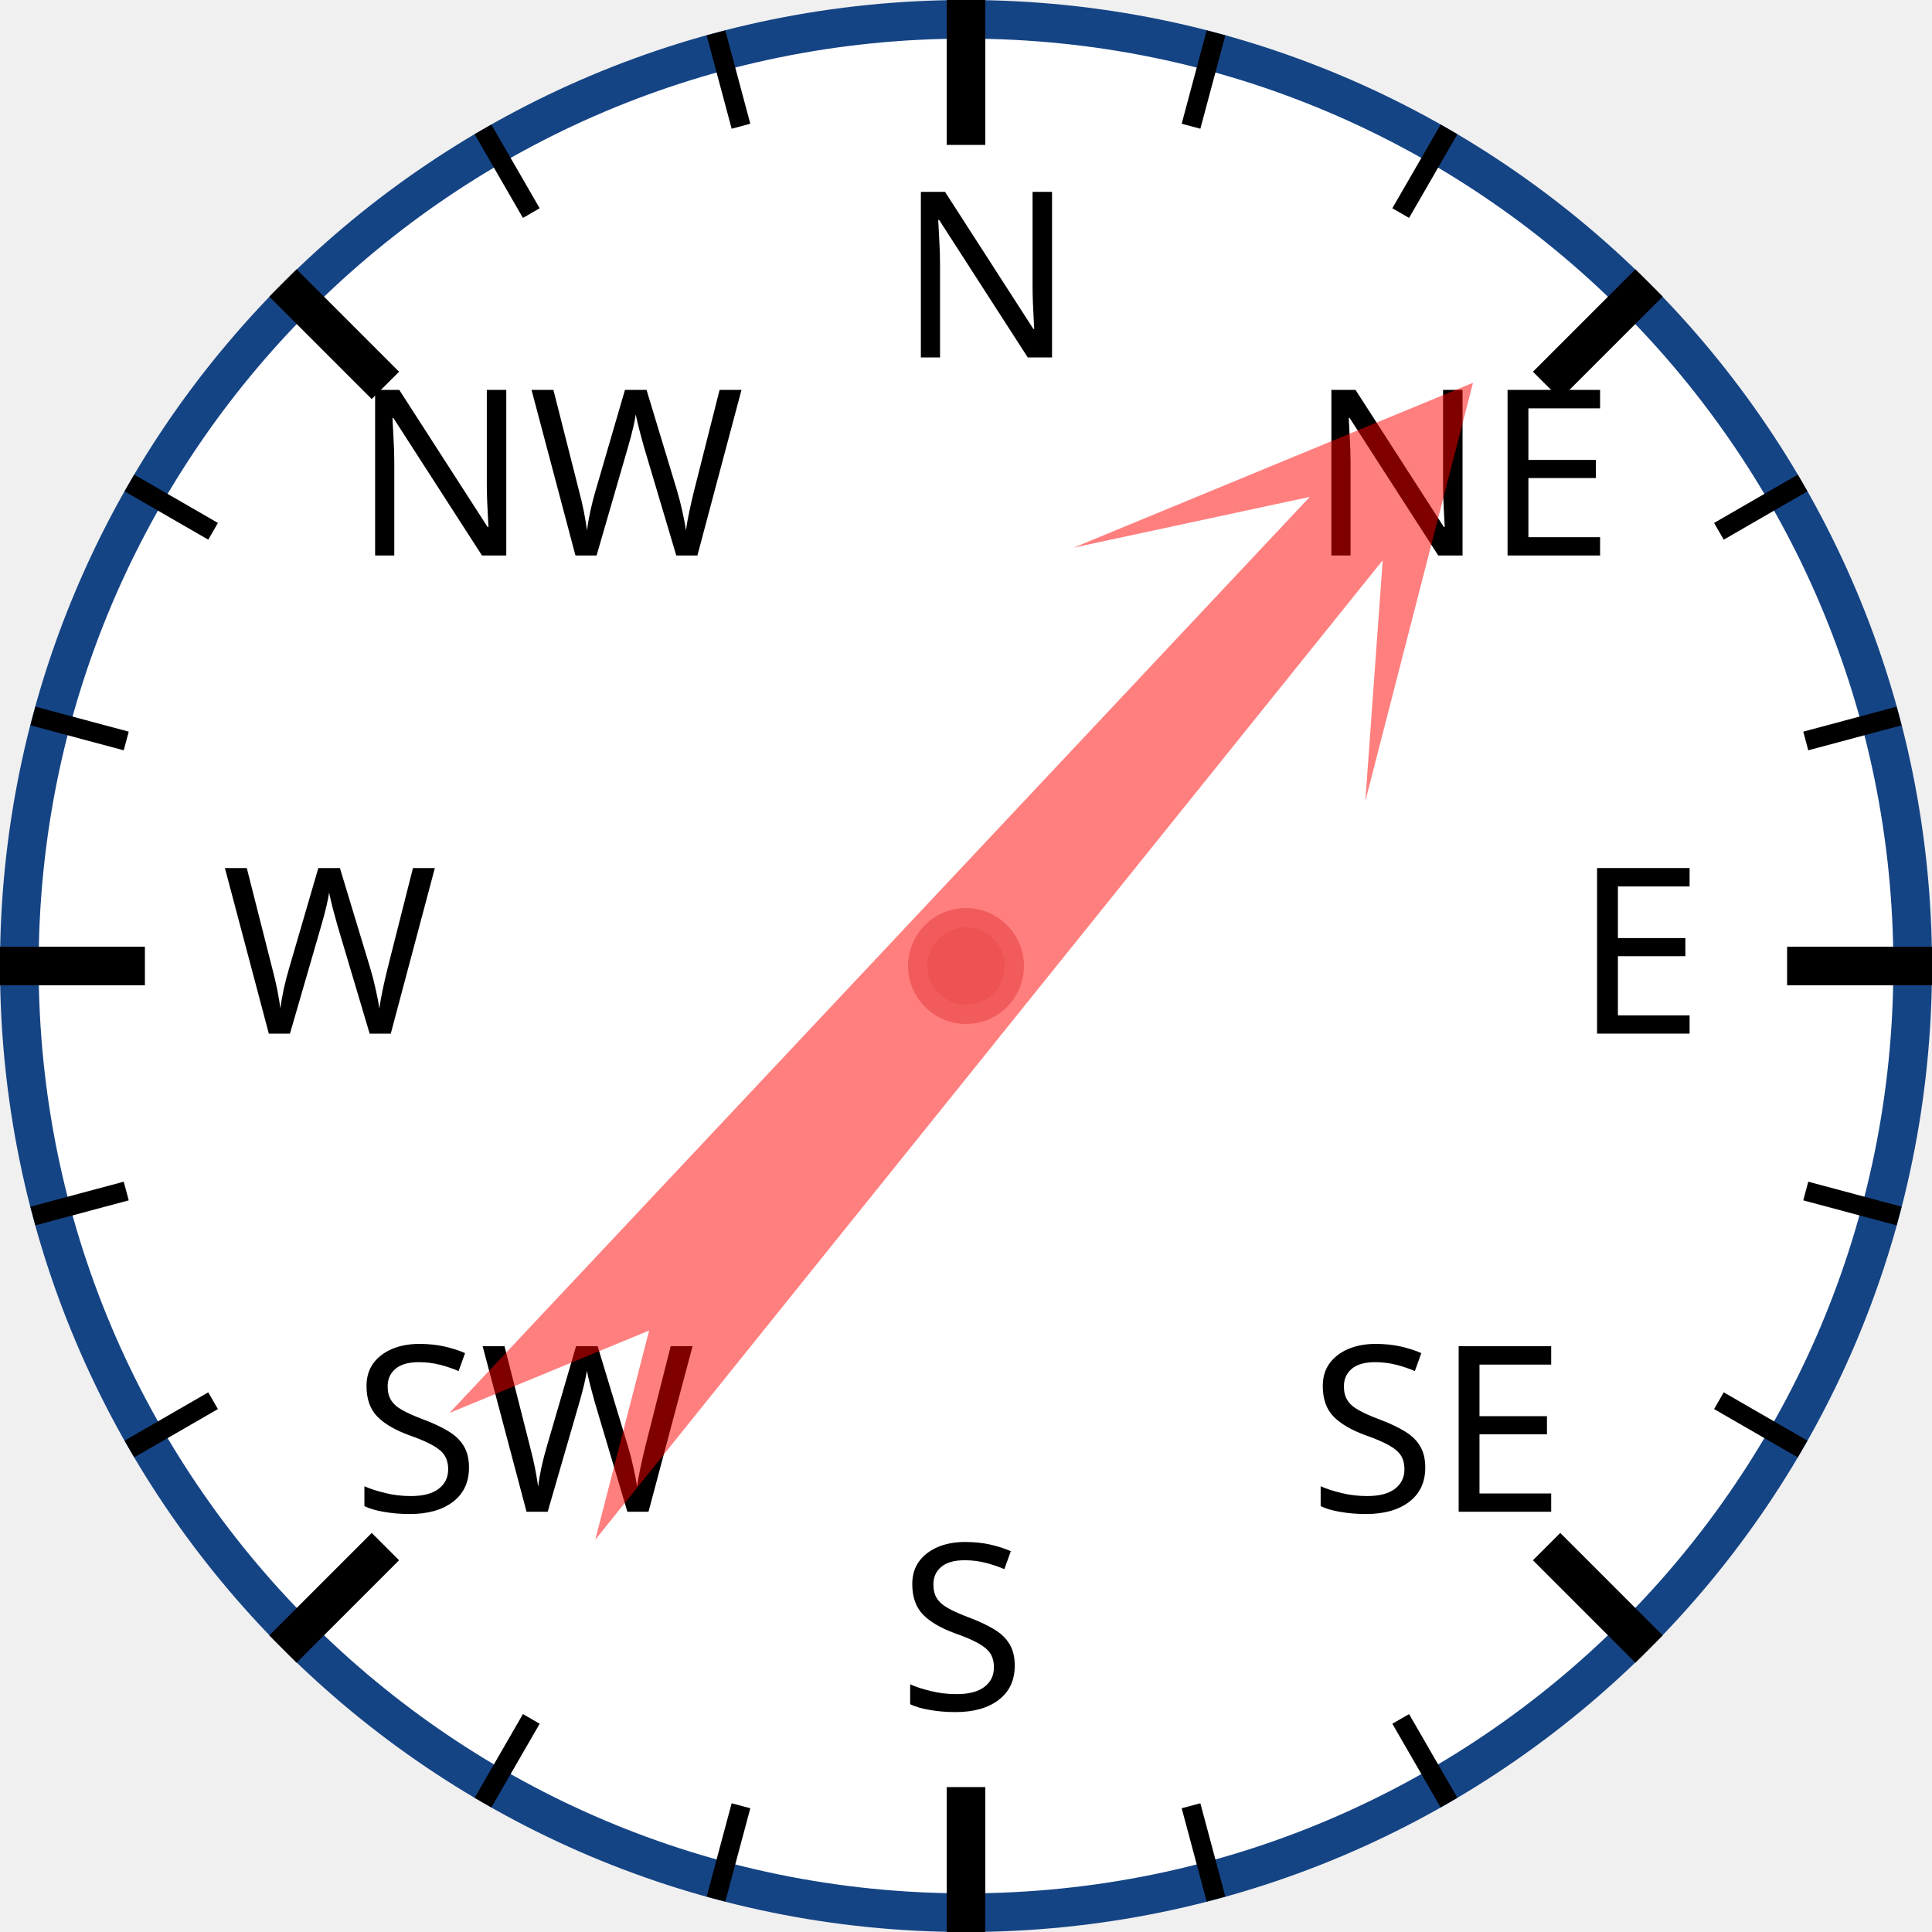
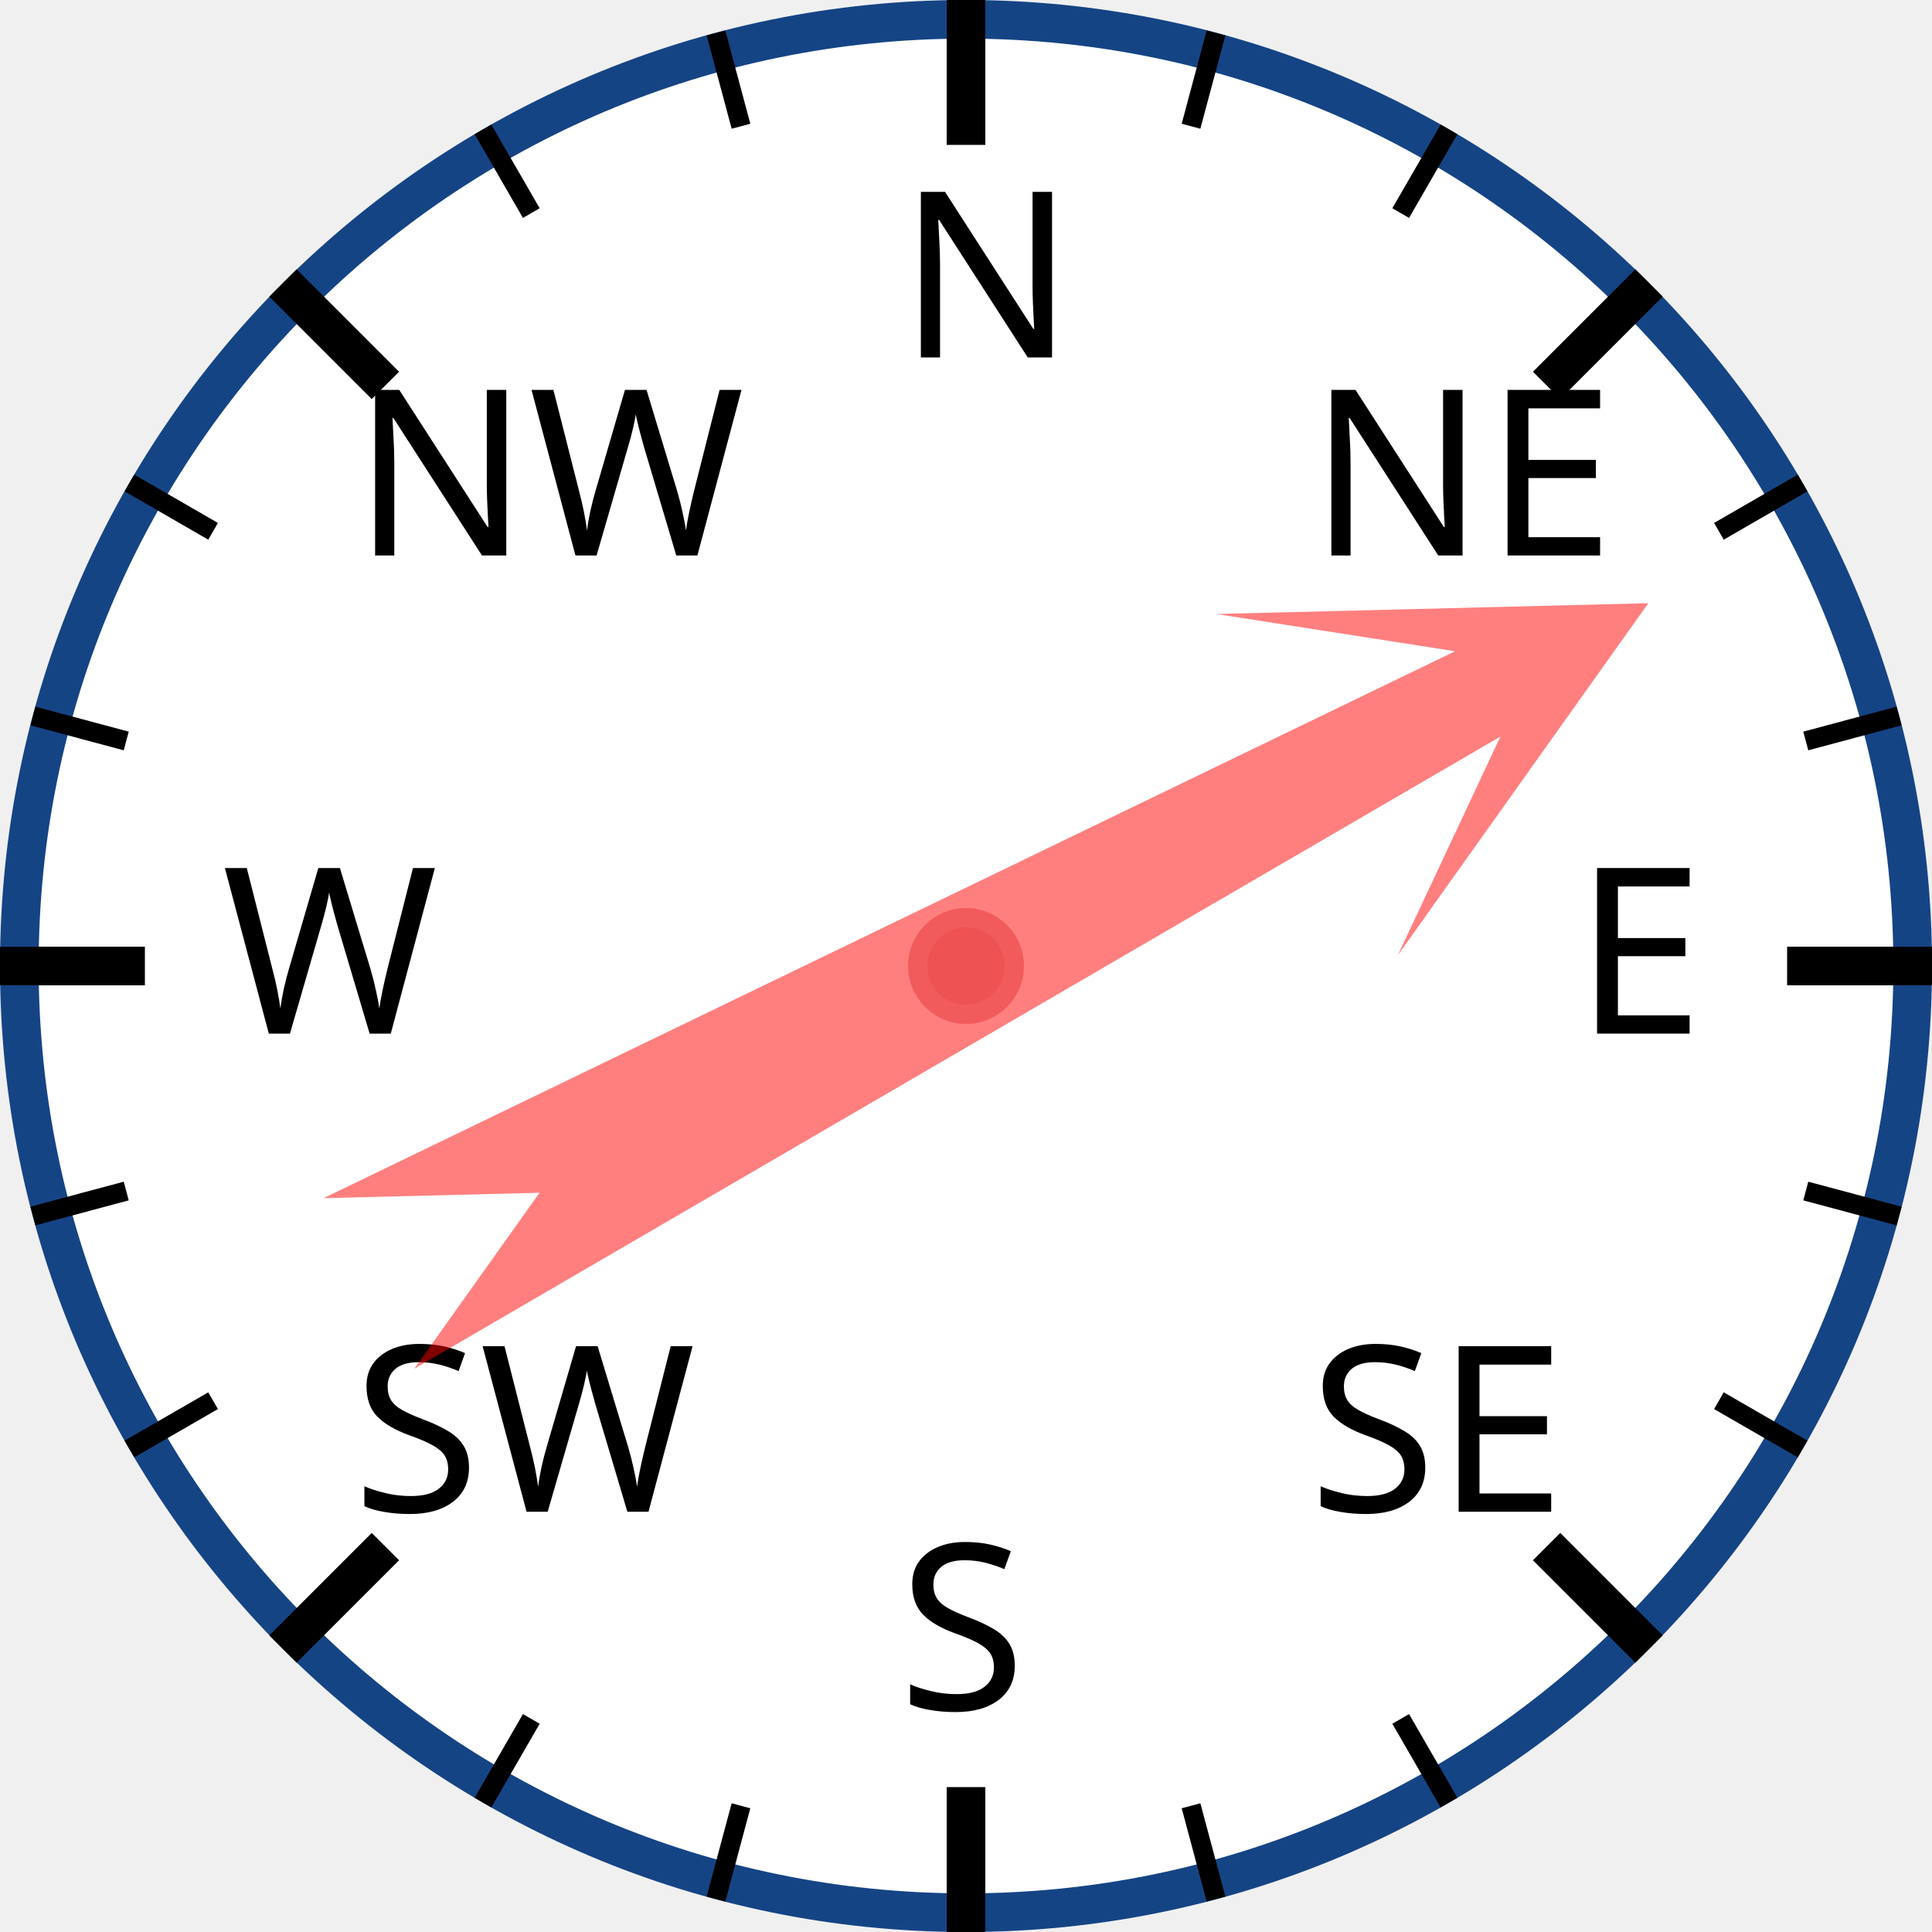
<svg xmlns="http://www.w3.org/2000/svg" width="120px" height="120px" viewBox="0 0 200 200">
  <circle cx="100" cy="100" r="98" style="fill: white; stroke: #154485; stroke-width: 4;" />
  <text x="93.0" y="37.0" style="font-family: sans-serif; font-size: 18pt;">N</text>
  <line x1="100.0" y1="0.0" x2="100.0" y2="15.0" style="stroke: black; stroke-width: 4;" />
  <line x1="74.118" y1="3.407" x2="76.706" y2="13.067" style="stroke: black; stroke-width: 2;" />
  <line x1="50" y1="13.397" x2="55" y2="22.058" style="stroke: black; stroke-width: 2;" />
  <text x="36.503" y="57.503" style="font-family: sans-serif; font-size: 18pt;">NW</text>
  <line x1="29.289" y1="29.289" x2="39.896" y2="39.896" style="stroke: black; stroke-width: 4;" />
  <line x1="13.397" y1="50" x2="22.058" y2="55" style="stroke: black; stroke-width: 2;" />
  <line x1="3.407" y1="74.118" x2="13.067" y2="76.706" style="stroke: black; stroke-width: 2;" />
  <text x="23.0" y="107.0" style="font-family: sans-serif; font-size: 18pt;">W</text>
  <line x1="0.0" y1="100.0" x2="15.0" y2="100.0" style="stroke: black; stroke-width: 4;" />
  <line x1="3.407" y1="125.882" x2="13.067" y2="123.294" style="stroke: black; stroke-width: 2;" />
  <line x1="13.397" y1="150" x2="22.058" y2="145" style="stroke: black; stroke-width: 2;" />
  <text x="36.503" y="156.497" style="font-family: sans-serif; font-size: 18pt;">SW</text>
  <line x1="29.289" y1="170.711" x2="39.896" y2="160.104" style="stroke: black; stroke-width: 4;" />
  <line x1="50" y1="186.603" x2="55" y2="177.942" style="stroke: black; stroke-width: 2;" />
  <line x1="74.118" y1="196.593" x2="76.706" y2="186.933" style="stroke: black; stroke-width: 2;" />
  <text x="93" y="177.0" style="font-family: sans-serif; font-size: 18pt;">S</text>
  <line x1="100" y1="200.0" x2="100" y2="185.0" style="stroke: black; stroke-width: 4;" />
  <line x1="125.882" y1="196.593" x2="123.294" y2="186.933" style="stroke: black; stroke-width: 2;" />
  <line x1="150.0" y1="186.603" x2="145.0" y2="177.942" style="stroke: black; stroke-width: 2;" />
  <text x="135.497" y="156.497" style="font-family: sans-serif; font-size: 18pt;">SE</text>
  <line x1="170.711" y1="170.711" x2="160.104" y2="160.104" style="stroke: black; stroke-width: 4;" />
  <line x1="186.603" y1="150" x2="177.942" y2="145" style="stroke: black; stroke-width: 2;" />
  <line x1="196.593" y1="125.882" x2="186.933" y2="123.294" style="stroke: black; stroke-width: 2;" />
  <text x="163.0" y="107" style="font-family: sans-serif; font-size: 18pt;">E</text>
  <line x1="200.0" y1="100" x2="185.0" y2="100" style="stroke: black; stroke-width: 4;" />
  <line x1="196.593" y1="74.118" x2="186.933" y2="76.706" style="stroke: black; stroke-width: 2;" />
  <line x1="186.603" y1="50" x2="177.942" y2="55" style="stroke: black; stroke-width: 2;" />
  <text x="135.497" y="57.503" style="font-family: sans-serif; font-size: 18pt;">NE</text>
  <line x1="170.711" y1="29.289" x2="160.104" y2="39.896" style="stroke: black; stroke-width: 4;" />
  <line x1="150" y1="13.397" x2="145" y2="22.058" style="stroke: black; stroke-width: 2;" />
  <line x1="125.882" y1="3.407" x2="123.294" y2="13.067" style="stroke: black; stroke-width: 2;" />
-   <polygon points="100 20 120 60 105 40 110 170 100 150 90 170 95 40 80 60" style="fill: red; fill-opacity: 0.5;" transform="rotate(41,100,100)" />
+   <polygon points="100 20 120 60 105 40 110 170 100 150 90 170 95 40 80 60" style="fill: red; fill-opacity: 0.5;" transform="rotate(62,100,100)" />
  <circle cx="100" cy="100" r="5" style="fill: #EE5252; stroke: #F25B5B; stroke-width: 2;" />
</svg>
